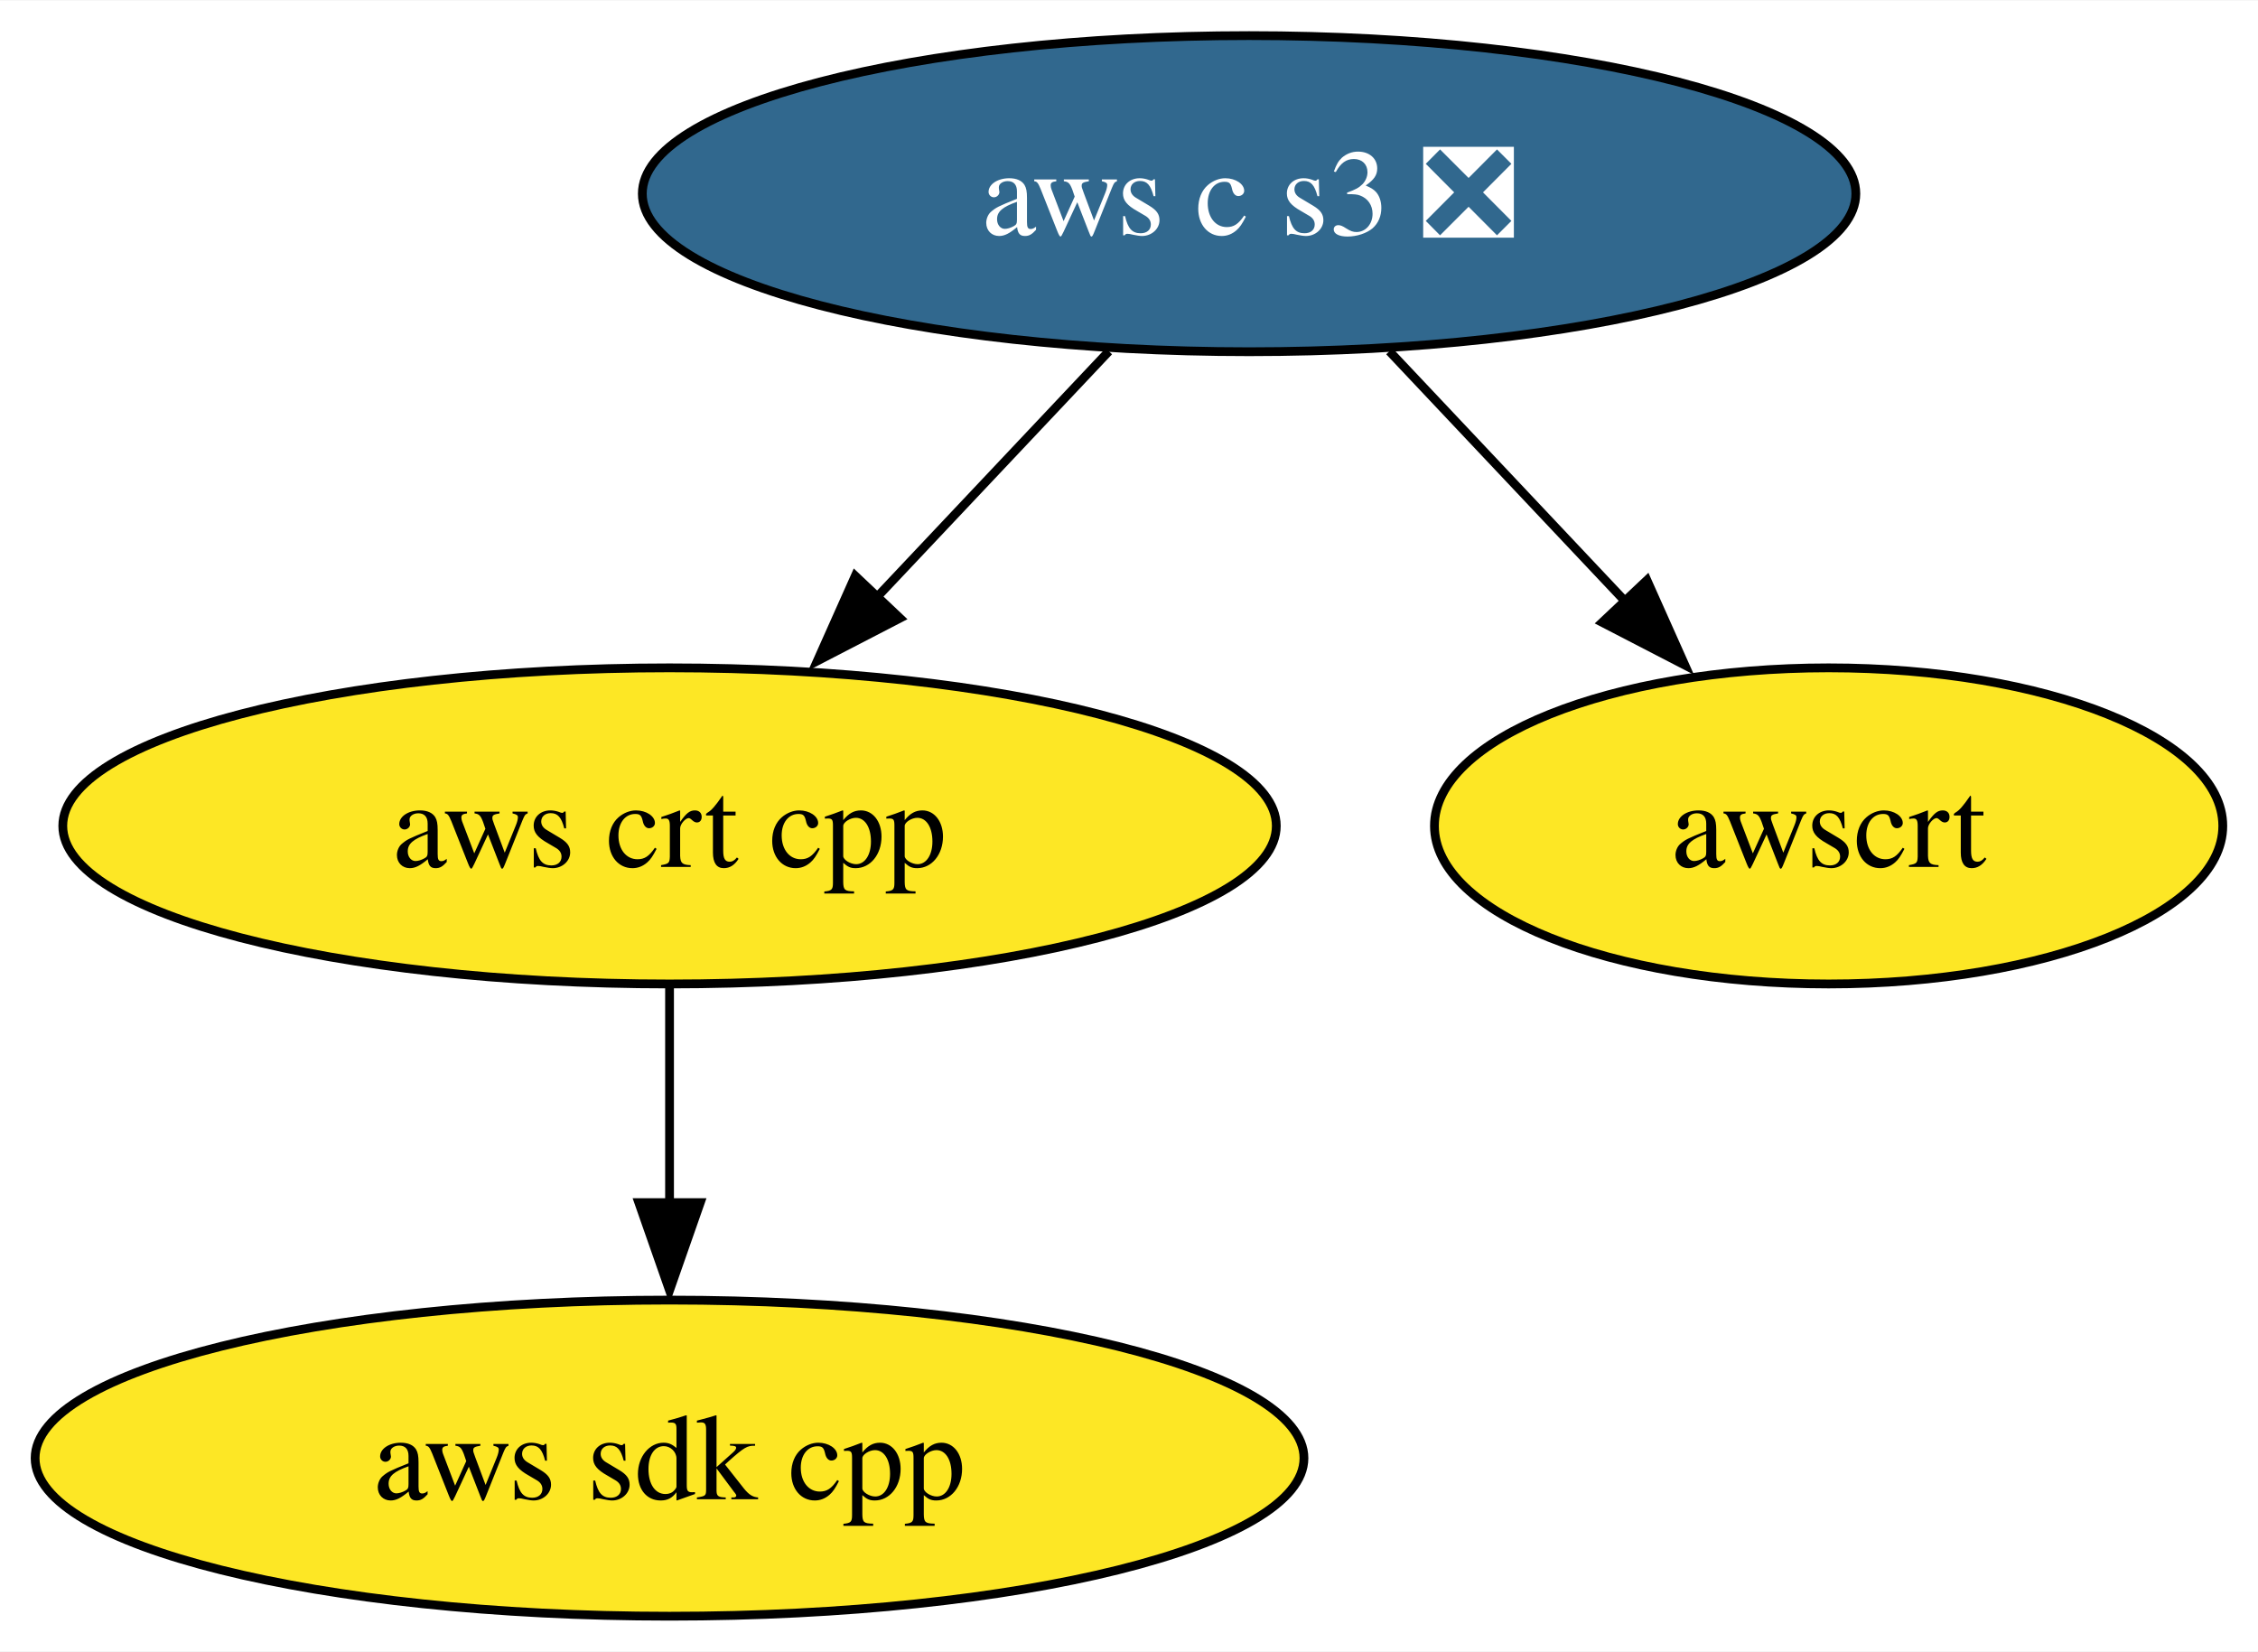
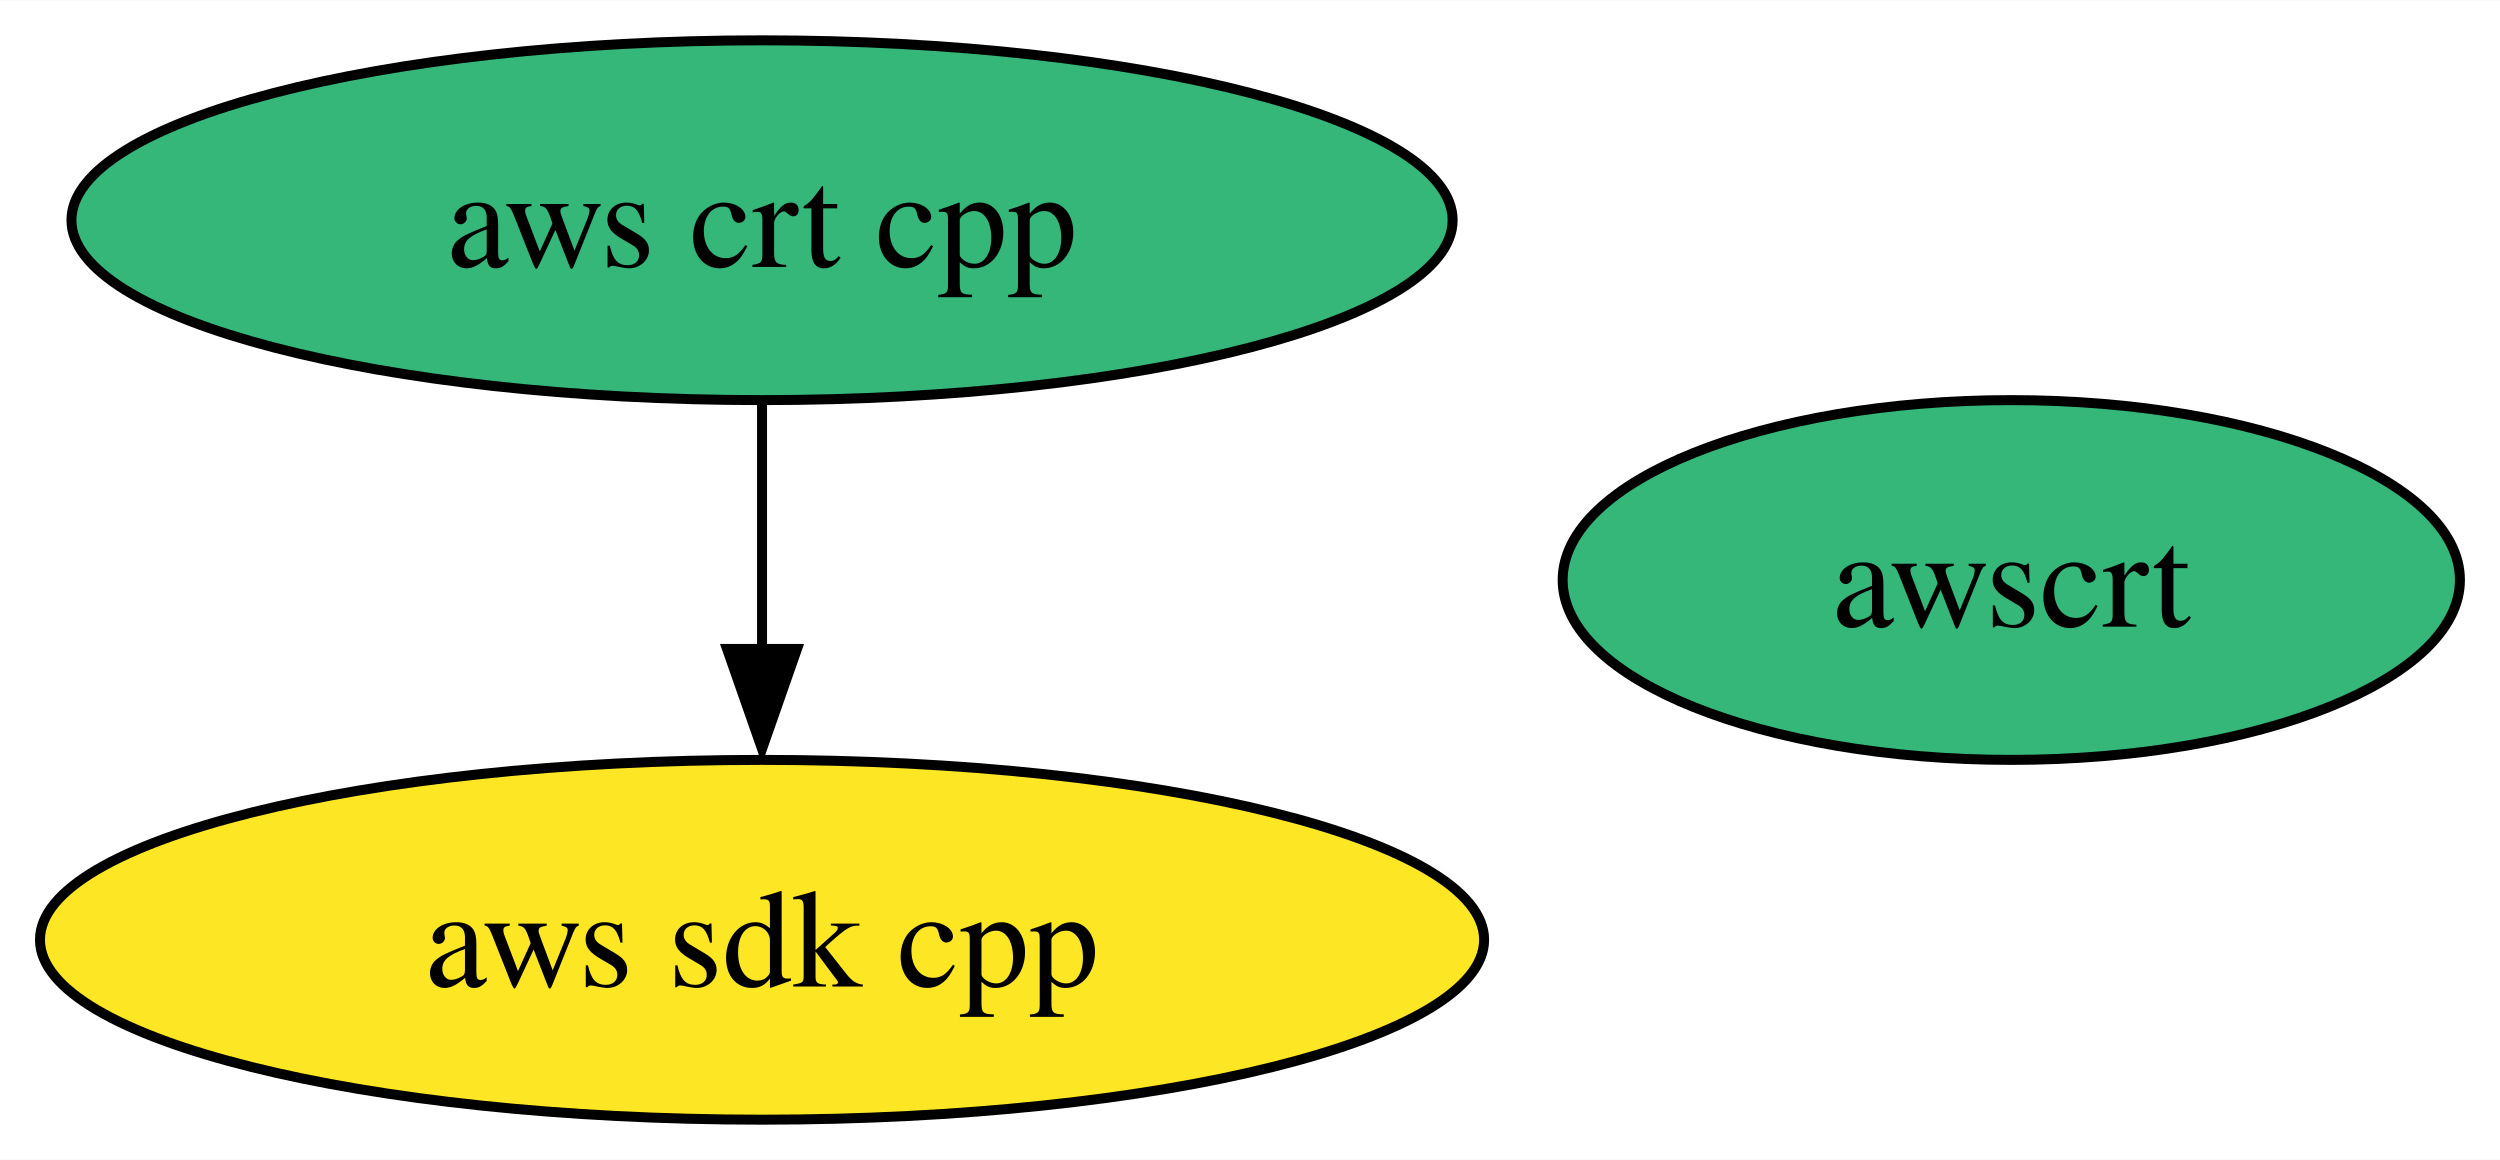
- <svg xmlns="http://www.w3.org/2000/svg" xmlns:xlink="http://www.w3.org/1999/xlink" width="257pt" height="188pt" viewBox="0.00 0.00 257.15 188.00">
-   <g id="graph0" class="graph" transform="scale(1 1) rotate(0) translate(4 184)">
-     <polygon fill="white" stroke="none" points="-4,4 -4,-184 253.15,-184 253.15,4 -4,4" />
+ <svg xmlns="http://www.w3.org/2000/svg" xmlns:xlink="http://www.w3.org/1999/xlink" width="250pt" height="116pt" viewBox="0.00 0.00 250.15 116.00">
+   <g id="graph0" class="graph" transform="scale(1 1) rotate(0) translate(4 112)">
+     <polygon fill="white" stroke="none" points="-4,4 -4,-112 246.15,-112 246.15,4 -4,4" />
    <g id="node1" class="node">
      <g id="a_node1">
        <a xlink:href="https://github.com/conda-forge/aws-sdk-cpp-feedstock" xlink:title="aws sdk cpp">
          <ellipse fill="#fde725" stroke="black" cx="72.25" cy="-18" rx="72.25" ry="18" />
          <text text-anchor="middle" x="72.25" y="-13.32" font-family="Times,serif" font-size="14.00">aws sdk cpp</text>
        </a>
      </g>
    </g>
    <g id="node2" class="node">
      <g id="a_node2">
        <a xlink:href="https://github.com/conda-forge/aws-crt-cpp-feedstock" xlink:title="aws crt cpp">
-           <ellipse fill="#fde725" stroke="black" cx="72.25" cy="-90" rx="69.1" ry="18" />
+           <ellipse fill="#35b779" stroke="black" cx="72.25" cy="-90" rx="69.1" ry="18" />
          <text text-anchor="middle" x="72.25" y="-85.33" font-family="Times,serif" font-size="14.00">aws crt cpp</text>
        </a>
      </g>
    </g>
    <g id="edge1" class="edge">
      <path fill="none" stroke="black" d="M72.25,-71.7C72.25,-64.24 72.25,-55.32 72.25,-46.97" />
      <polygon fill="black" stroke="black" points="75.75,-47.1 72.25,-37.1 68.75,-47.1 75.75,-47.1" />
    </g>
    <g id="node3" class="node">
      <g id="a_node3">
-         <a xlink:href="https://github.com/conda-forge/aws-c-s3-feedstock/pull/239" xlink:title="aws c s3 ❎">
-           <ellipse fill="#31688e" stroke="black" cx="138.25" cy="-162" rx="69.1" ry="18" />
-           <text text-anchor="middle" x="138.25" y="-157.32" font-family="Times,serif" font-size="14.00" fill="white">aws c s3 ❎</text>
+         <a xlink:href="https://github.com/conda-forge/awscrt-feedstock" xlink:title="awscrt">
+           <ellipse fill="#35b779" stroke="black" cx="197.25" cy="-54" rx="44.89" ry="18" />
+           <text text-anchor="middle" x="197.25" y="-49.33" font-family="Times,serif" font-size="14.00">awscrt</text>
        </a>
      </g>
    </g>
-     <g id="edge2" class="edge">
-       <path fill="none" stroke="black" d="M122.28,-144.05C114.25,-135.54 104.37,-125.07 95.52,-115.68" />
-       <polygon fill="black" stroke="black" points="98.49,-113.66 89.08,-108.79 93.4,-118.47 98.49,-113.66" />
-     </g>
-     <g id="node4" class="node">
-       <g id="a_node4">
-         <a xlink:href="https://github.com/conda-forge/awscrt-feedstock" xlink:title="awscrt">
-           <ellipse fill="#fde725" stroke="black" cx="204.25" cy="-90" rx="44.89" ry="18" />
-           <text text-anchor="middle" x="204.25" y="-85.33" font-family="Times,serif" font-size="14.00">awscrt</text>
-         </a>
-       </g>
-     </g>
-     <g id="edge3" class="edge">
-       <path fill="none" stroke="black" d="M154.23,-144.05C162.37,-135.42 172.42,-124.76 181.37,-115.27" />
-       <polygon fill="black" stroke="black" points="183.56,-117.98 187.88,-108.31 178.47,-113.18 183.56,-117.98" />
-     </g>
  </g>
</svg>
